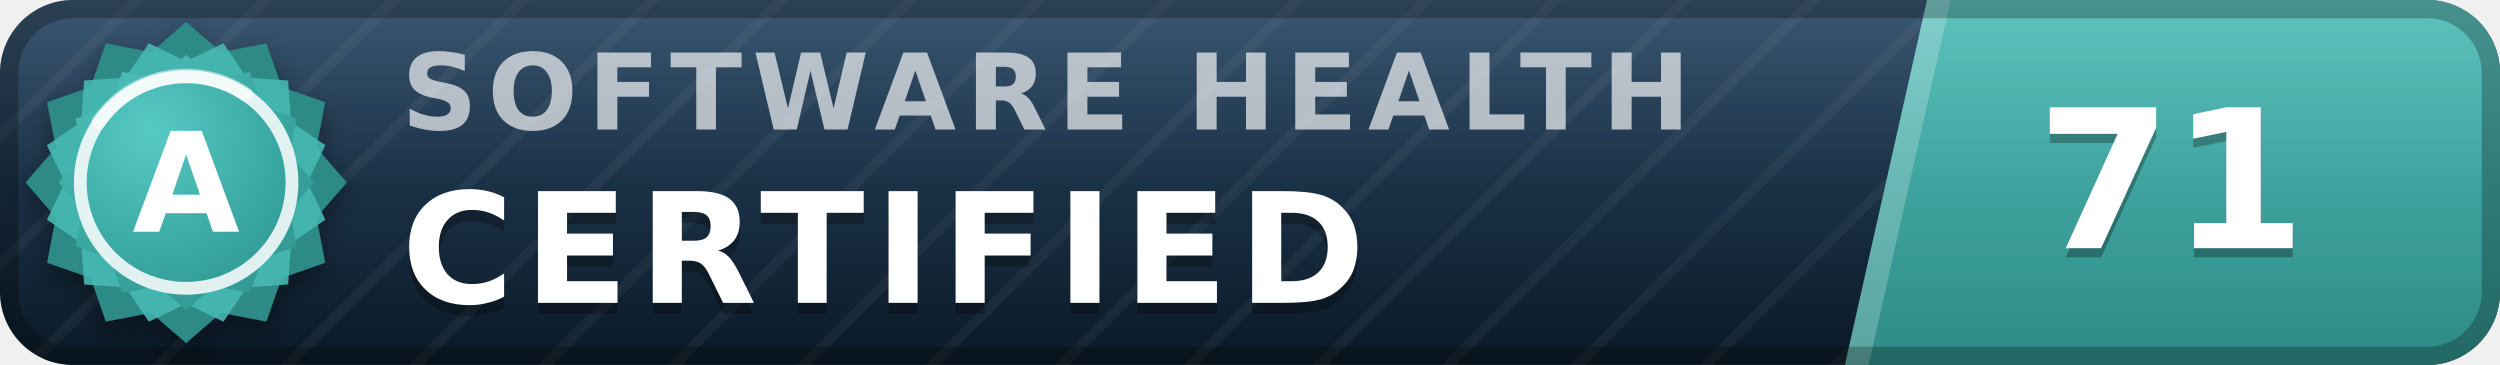
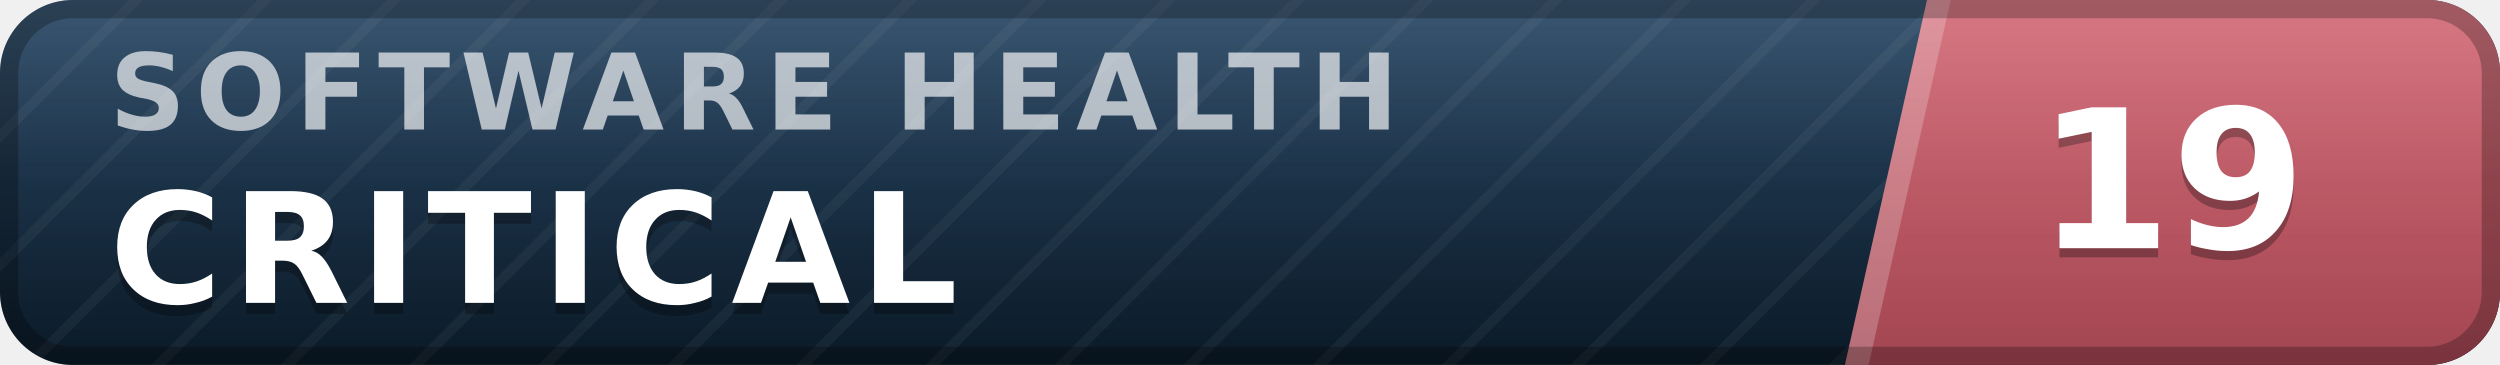
- <svg xmlns="http://www.w3.org/2000/svg" width="137" height="20" viewBox="0 0 137 20" role="img" aria-label="inspect.software software health index 71 of 100, certified (grade A)" font-family="Verdana,DejaVu Sans,Geneva,sans-serif">
+ <svg xmlns="http://www.w3.org/2000/svg" width="137" height="20" viewBox="0 0 137 20" role="img" aria-label="inspect.software software health index 19 of 100, critical" font-family="Verdana,DejaVu Sans,Geneva,sans-serif">
  <defs>
    <linearGradient id="plate" x1="0" y1="0" x2="0" y2="1">
      <stop offset="0" stop-color="#1d3d5c" />
      <stop offset="1" stop-color="#0a1926" />
    </linearGradient>
    <linearGradient id="endplate" x1="0" y1="0" x2="0" y2="1">
-       <stop offset="0" stop-color="#46b8b3" />
-       <stop offset="1" stop-color="#2d8a86" />
+       <stop offset="0" stop-color="#d16471" />
+       <stop offset="1" stop-color="#a34551" />
    </linearGradient>
    <linearGradient id="gloss" x1="0" y1="0" x2="0" y2="1">
      <stop offset="0" stop-color="#fff" stop-opacity=".13" />
      <stop offset=".5" stop-color="#fff" stop-opacity=".03" />
      <stop offset="1" stop-color="#fff" stop-opacity="0" />
    </linearGradient>
    <pattern id="guilloche" width="5" height="5" patternUnits="userSpaceOnUse" patternTransform="rotate(45)">
      <line x1="0" y1="0" x2="0" y2="5" stroke="#fff" stroke-opacity=".045" stroke-width="1.1" />
    </pattern>
    <clipPath id="rounded">
      <rect width="137" height="20" rx="4" />
    </clipPath>
-     <radialGradient id="sealFace" cx=".36" cy=".3" r=".95">
-       <stop offset="0" stop-color="#57c9c4" />
-       <stop offset=".55" stop-color="#38a6a1" />
-       <stop offset="1" stop-color="#2d8a86" />
-     </radialGradient>
-     <filter id="sealShadow" x="-40%" y="-40%" width="180%" height="180%">
-       <feDropShadow dx="0" dy="0.7" stdDeviation="0.7" flood-color="#000" flood-opacity="0.38" />
-     </filter>
  </defs>
  <g clip-path="url(#rounded)">
    <rect width="137" height="20" fill="url(#plate)" />
    <rect width="137" height="20" fill="url(#guilloche)" />
    <polygon points="105.6,0 137,0 137,20 101.1,20" fill="url(#endplate)" />
    <polygon points="105.6,0 106.9,0 102.4,20 101.1,20" fill="#fff" fill-opacity=".22" />
-     <text x="22.0" y="7.1" font-size="5.8" letter-spacing="0.55" fill="#fff" fill-opacity=".66" font-weight="bold" textLength="76.3" lengthAdjust="spacing">SOFTWARE HEALTH</text>
-     <text x="22.0" y="17.2" font-size="8.4" fill="#000" fill-opacity=".3" font-weight="bold" letter-spacing="0.55" textLength="57.7" lengthAdjust="spacing">CERTIFIED</text>
-     <text x="22.0" y="16.6" font-size="8.4" fill="#fff" font-weight="bold" letter-spacing="0.55" textLength="57.7" lengthAdjust="spacing">CERTIFIED</text>
-     <text x="119.0" y="14.1" font-size="10.6" fill="#000" fill-opacity=".3" font-weight="bold" text-anchor="middle">71</text>
-     <text x="119.0" y="13.6" font-size="10.6" fill="#fff" font-weight="bold" text-anchor="middle">71</text>
+     <text x="6.0" y="7.1" font-size="5.8" letter-spacing="0.55" fill="#fff" fill-opacity=".66" font-weight="bold" textLength="76.3" lengthAdjust="spacing">SOFTWARE HEALTH</text>
+     <text x="6.0" y="17.2" font-size="8.4" fill="#000" fill-opacity=".3" font-weight="bold" letter-spacing="0.55" textLength="50.4" lengthAdjust="spacing">CRITICAL</text>
+     <text x="6.0" y="16.6" font-size="8.4" fill="#fff" font-weight="bold" letter-spacing="0.55" textLength="50.4" lengthAdjust="spacing">CRITICAL</text>
+     <text x="119.0" y="14.1" font-size="10.6" fill="#000" fill-opacity=".3" font-weight="bold" text-anchor="middle">19</text>
+     <text x="119.0" y="13.6" font-size="10.6" fill="#fff" font-weight="bold" text-anchor="middle">19</text>
    <rect width="137" height="20" fill="url(#gloss)" />
  </g>
  <rect x=".5" y=".5" width="136" height="19" rx="3.5" fill="none" stroke="#000" stroke-opacity=".25" />
-   <g filter="url(#sealShadow)">
-     <path d="M10.20 1.20 L12.11 2.86 L14.60 2.38 L15.43 4.77 L17.82 5.60 L17.34 8.09 L19.00 10.00 L17.34 11.91 L17.82 14.40 L15.43 15.23 L14.60 17.62 L12.11 17.14 L10.20 18.80 L8.29 17.14 L5.80 17.62 L4.97 15.23 L2.58 14.40 L3.06 11.91 L1.40 10.00 L3.06 8.09 L2.58 5.60 L4.97 4.77 L5.80 2.38 L8.29 2.86 L10.20 1.20 Z" fill="#2d8a86" />
-   </g>
-   <path d="M12.24 2.37 L13.52 4.25 L15.79 4.41 L15.95 6.68 L17.83 7.96 L16.84 10.00 L17.83 12.04 L15.95 13.32 L15.79 15.59 L13.52 15.75 L12.24 17.63 L10.20 16.64 L8.16 17.63 L6.88 15.75 L4.61 15.59 L4.45 13.32 L2.57 12.04 L3.56 10.00 L2.57 7.96 L4.45 6.68 L4.61 4.41 L6.88 4.25 L8.16 2.37 L10.20 3.36 L12.24 2.37 Z" fill="#46b8b3" fill-opacity=".9" />
-   <path d="M10.20 3.00 L11.72 4.32 L13.70 3.94 L14.36 5.84 L16.26 6.50 L15.88 8.48 L17.20 10.00 L15.88 11.52 L16.26 13.50 L14.36 14.16 L13.70 16.06 L11.72 15.68 L10.20 17.00 L8.68 15.68 L6.70 16.06 L6.04 14.16 L4.14 13.50 L4.52 11.52 L3.20 10.00 L4.52 8.48 L4.14 6.50 L6.04 5.84 L6.70 3.94 L8.68 4.32 L10.20 3.00 Z" fill="url(#sealFace)" />
-   <circle cx="10.2" cy="10.0" r="5.8" fill="none" stroke="#fff" stroke-opacity=".85" stroke-width=".7" />
-   <path d="M5.4 6.7 A5.8 5.8 0 0 1 13.5 5.2" stroke="#fff" stroke-opacity=".5" stroke-width=".8" fill="none" stroke-linecap="round" />
-   <text x="10.2" y="12.7" font-size="7.6" fill="#fff" font-weight="bold" text-anchor="middle" letter-spacing=".2">A</text>
</svg>
